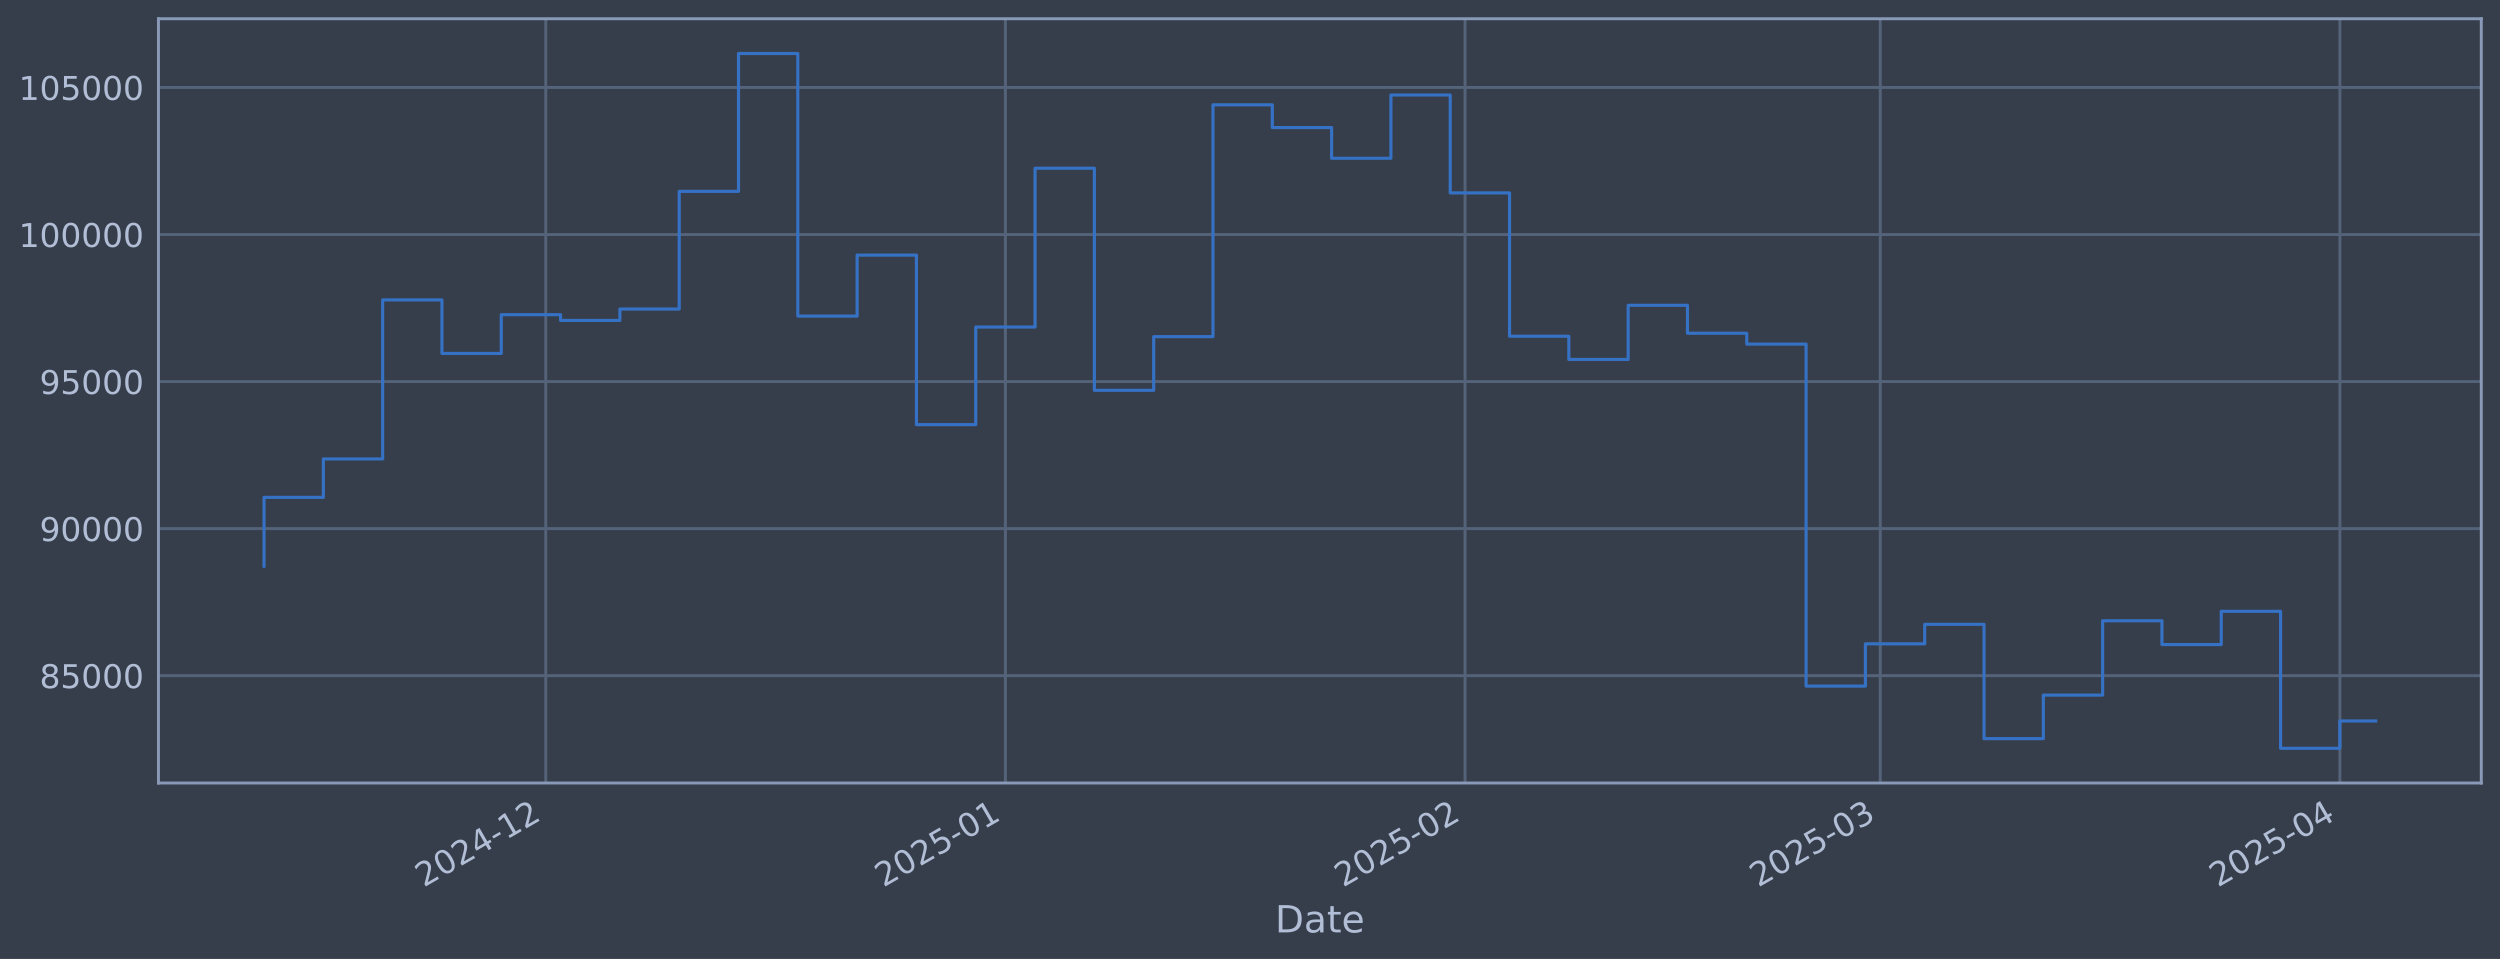
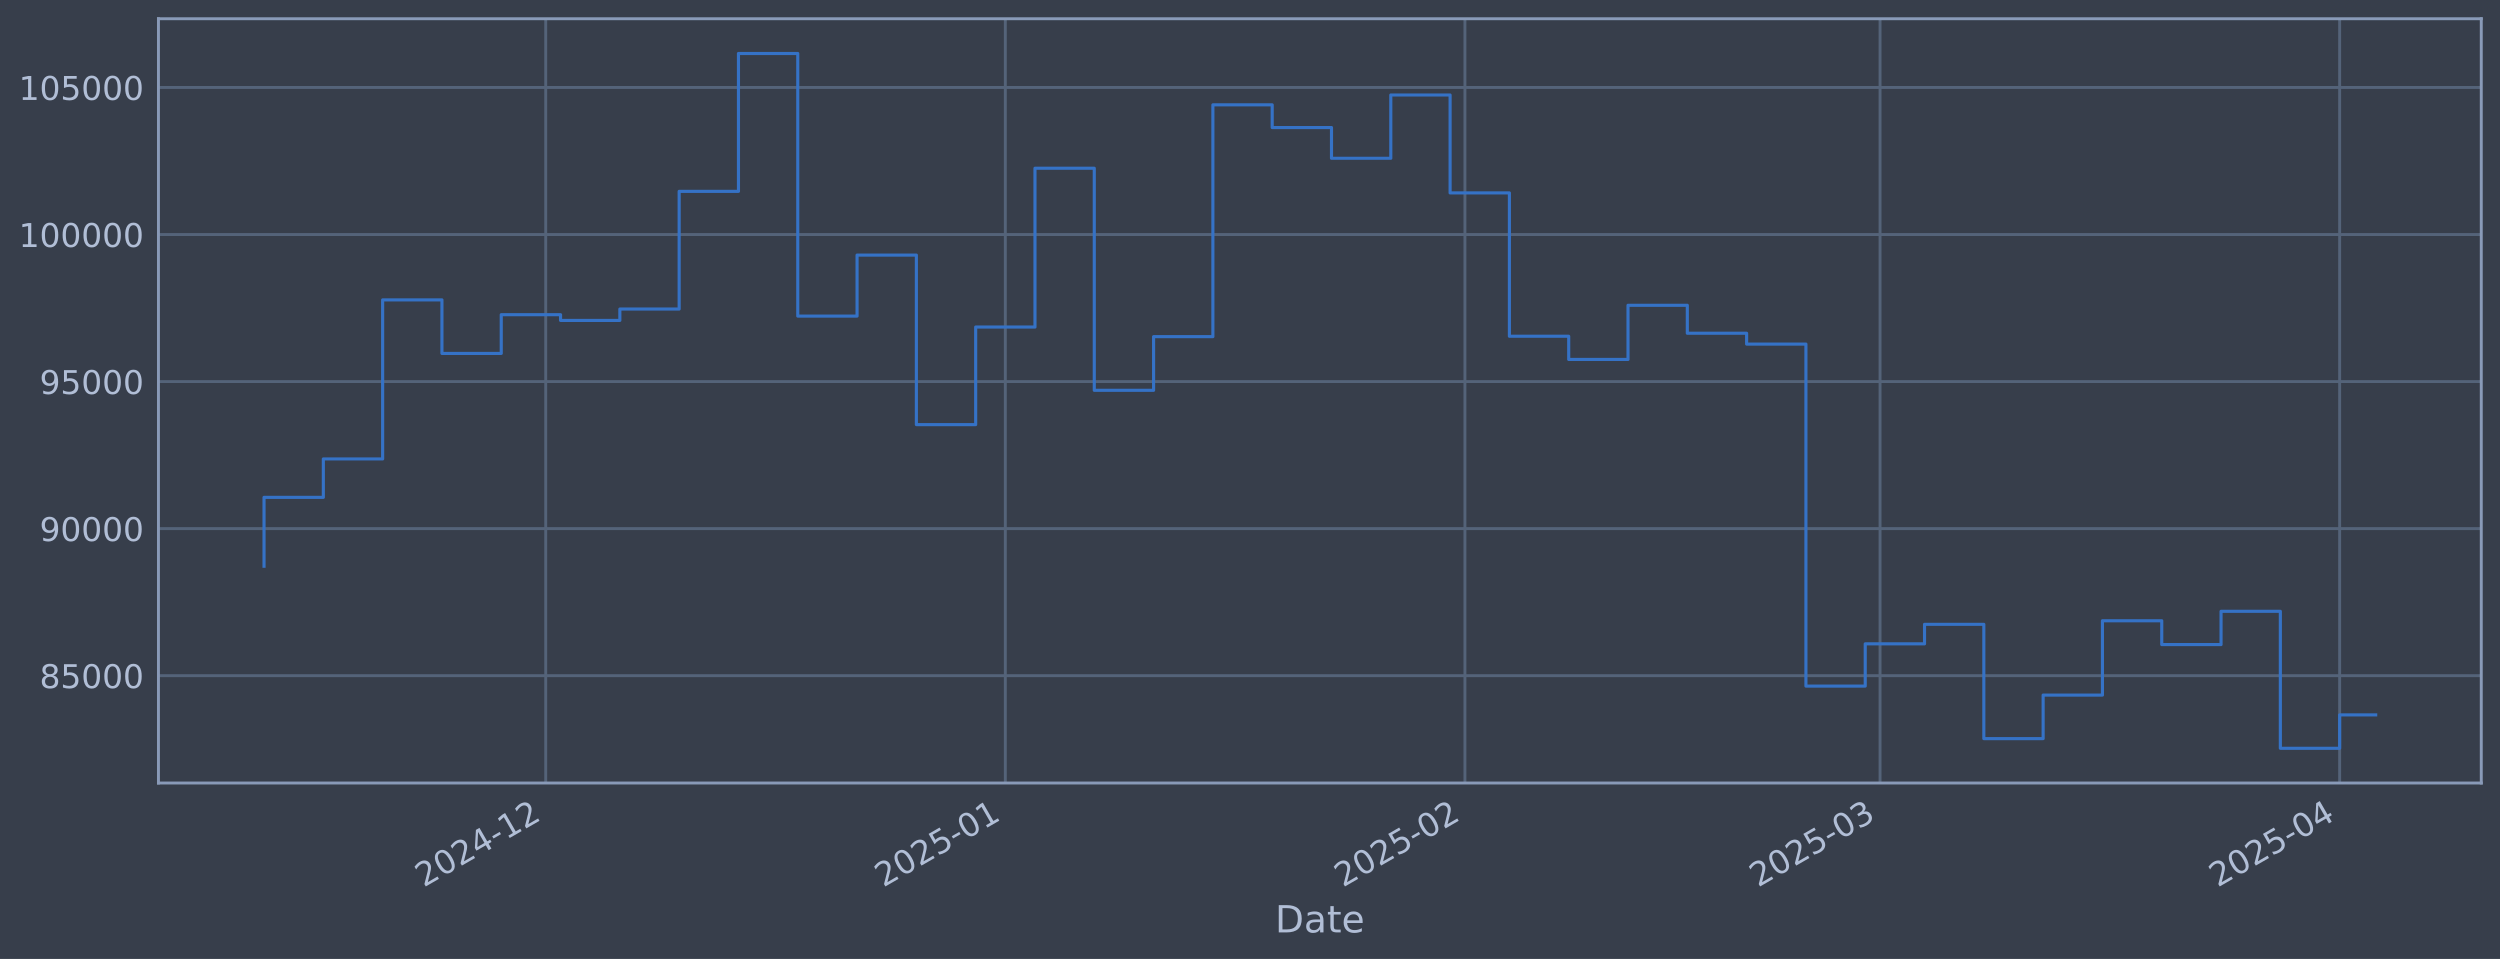
<svg xmlns="http://www.w3.org/2000/svg" xmlns:xlink="http://www.w3.org/1999/xlink" width="960.9pt" height="368.58pt" viewBox="0 0 960.9 368.58" version="1.1">
  <defs>
    <style type="text/css">*{stroke-linejoin: round; stroke-linecap: butt}</style>
  </defs>
  <g id="figure_1">
    <g id="patch_1">
      <path d="M 0 368.58  L 960.9 368.58  L 960.9 0  L 0 0  z " style="fill: #373e4b" />
    </g>
    <g id="axes_1">
      <g id="patch_2">
        <path d="M 60.901 300.96  L 953.701 300.96  L 953.701 7.2  L 60.901 7.2  z " style="fill: #373e4b" />
      </g>
      <g id="matplotlib.axis_1">
        <g id="xtick_1">
          <g id="line2d_1">
-             <path d="M 209.765 300.96  L 209.765 7.2  " clip-path="url(#p066b555b84)" style="fill: none; stroke: #546379; stroke-width: 1.12; stroke-linecap: square" />
+             <path d="M 209.753 300.96  L 209.753 7.2  " clip-path="url(#pc335d865b5)" style="fill: none; stroke: #546379; stroke-width: 1.12; stroke-linecap: square" />
          </g>
          <g id="line2d_2" />
          <g id="text_1">
-             <g style="fill: #b1bed6" transform="translate(162.8616 341.1745) rotate(-30) scale(0.126 -0.126)">
+             <g style="fill: #b1bed6" transform="translate(162.8501 341.1745) rotate(-30) scale(0.126 -0.126)">
              <defs>
                <path id="DejaVuSans-32" d="M 1228 531  L 3431 531  L 3431 0  L 469 0  L 469 531  Q 828 903 1448 1529  Q 2069 2156 2228 2338  Q 2531 2678 2651 2914  Q 2772 3150 2772 3378  Q 2772 3750 2511 3984  Q 2250 4219 1831 4219  Q 1534 4219 1204 4116  Q 875 4013 500 3803  L 500 4441  Q 881 4594 1212 4672  Q 1544 4750 1819 4750  Q 2544 4750 2975 4387  Q 3406 4025 3406 3419  Q 3406 3131 3298 2873  Q 3191 2616 2906 2266  Q 2828 2175 2409 1742  Q 1991 1309 1228 531  z " transform="scale(0.015625)" />
                <path id="DejaVuSans-30" d="M 2034 4250  Q 1547 4250 1301 3770  Q 1056 3291 1056 2328  Q 1056 1369 1301 889  Q 1547 409 2034 409  Q 2525 409 2770 889  Q 3016 1369 3016 2328  Q 3016 3291 2770 3770  Q 2525 4250 2034 4250  z M 2034 4750  Q 2819 4750 3233 4129  Q 3647 3509 3647 2328  Q 3647 1150 3233 529  Q 2819 -91 2034 -91  Q 1250 -91 836 529  Q 422 1150 422 2328  Q 422 3509 836 4129  Q 1250 4750 2034 4750  z " transform="scale(0.015625)" />
                <path id="DejaVuSans-34" d="M 2419 4116  L 825 1625  L 2419 1625  L 2419 4116  z M 2253 4666  L 3047 4666  L 3047 1625  L 3713 1625  L 3713 1100  L 3047 1100  L 3047 0  L 2419 0  L 2419 1100  L 313 1100  L 313 1709  L 2253 4666  z " transform="scale(0.015625)" />
                <path id="DejaVuSans-2d" d="M 313 2009  L 1997 2009  L 1997 1497  L 313 1497  L 313 2009  z " transform="scale(0.015625)" />
                <path id="DejaVuSans-31" d="M 794 531  L 1825 531  L 1825 4091  L 703 3866  L 703 4441  L 1819 4666  L 2450 4666  L 2450 531  L 3481 531  L 3481 0  L 794 0  L 794 531  z " transform="scale(0.015625)" />
              </defs>
              <use xlink:href="#DejaVuSans-32" />
              <use xlink:href="#DejaVuSans-30" transform="translate(63.62305 0)" />
              <use xlink:href="#DejaVuSans-32" transform="translate(127.2461 0)" />
              <use xlink:href="#DejaVuSans-34" transform="translate(190.8691 0)" />
              <use xlink:href="#DejaVuSans-2d" transform="translate(254.4922 0)" />
              <use xlink:href="#DejaVuSans-31" transform="translate(290.5762 0)" />
              <use xlink:href="#DejaVuSans-32" transform="translate(354.1992 0)" />
            </g>
          </g>
        </g>
        <g id="xtick_2">
          <g id="line2d_3">
-             <path d="M 386.436 300.96  L 386.436 7.2  " clip-path="url(#p066b555b84)" style="fill: none; stroke: #546379; stroke-width: 1.12; stroke-linecap: square" />
+             <path d="M 386.406 300.96  L 386.406 7.2  " clip-path="url(#pc335d865b5)" style="fill: none; stroke: #546379; stroke-width: 1.12; stroke-linecap: square" />
          </g>
          <g id="line2d_4" />
          <g id="text_2">
-             <g style="fill: #b1bed6" transform="translate(339.533 341.1745) rotate(-30) scale(0.126 -0.126)">
+             <g style="fill: #b1bed6" transform="translate(339.5028 341.1745) rotate(-30) scale(0.126 -0.126)">
              <defs>
                <path id="DejaVuSans-35" d="M 691 4666  L 3169 4666  L 3169 4134  L 1269 4134  L 1269 2991  Q 1406 3038 1543 3061  Q 1681 3084 1819 3084  Q 2600 3084 3056 2656  Q 3513 2228 3513 1497  Q 3513 744 3044 326  Q 2575 -91 1722 -91  Q 1428 -91 1123 -41  Q 819 9 494 109  L 494 744  Q 775 591 1075 516  Q 1375 441 1709 441  Q 2250 441 2565 725  Q 2881 1009 2881 1497  Q 2881 1984 2565 2268  Q 2250 2553 1709 2553  Q 1456 2553 1204 2497  Q 953 2441 691 2322  L 691 4666  z " transform="scale(0.015625)" />
              </defs>
              <use xlink:href="#DejaVuSans-32" />
              <use xlink:href="#DejaVuSans-30" transform="translate(63.62305 0)" />
              <use xlink:href="#DejaVuSans-32" transform="translate(127.2461 0)" />
              <use xlink:href="#DejaVuSans-35" transform="translate(190.8691 0)" />
              <use xlink:href="#DejaVuSans-2d" transform="translate(254.4922 0)" />
              <use xlink:href="#DejaVuSans-30" transform="translate(290.5762 0)" />
              <use xlink:href="#DejaVuSans-31" transform="translate(354.1992 0)" />
            </g>
          </g>
        </g>
        <g id="xtick_3">
          <g id="line2d_5">
-             <path d="M 563.108 300.96  L 563.108 7.2  " clip-path="url(#p066b555b84)" style="fill: none; stroke: #546379; stroke-width: 1.12; stroke-linecap: square" />
+             <path d="M 563.059 300.96  L 563.059 7.2  " clip-path="url(#pc335d865b5)" style="fill: none; stroke: #546379; stroke-width: 1.12; stroke-linecap: square" />
          </g>
          <g id="line2d_6" />
          <g id="text_3">
-             <g style="fill: #b1bed6" transform="translate(516.2045 341.1745) rotate(-30) scale(0.126 -0.126)">
+             <g style="fill: #b1bed6" transform="translate(516.1555 341.1745) rotate(-30) scale(0.126 -0.126)">
              <use xlink:href="#DejaVuSans-32" />
              <use xlink:href="#DejaVuSans-30" transform="translate(63.62305 0)" />
              <use xlink:href="#DejaVuSans-32" transform="translate(127.2461 0)" />
              <use xlink:href="#DejaVuSans-35" transform="translate(190.8691 0)" />
              <use xlink:href="#DejaVuSans-2d" transform="translate(254.4922 0)" />
              <use xlink:href="#DejaVuSans-30" transform="translate(290.5762 0)" />
              <use xlink:href="#DejaVuSans-32" transform="translate(354.1992 0)" />
            </g>
          </g>
        </g>
        <g id="xtick_4">
          <g id="line2d_7">
-             <path d="M 722.682 300.96  L 722.682 7.2  " clip-path="url(#p066b555b84)" style="fill: none; stroke: #546379; stroke-width: 1.12; stroke-linecap: square" />
+             <path d="M 722.616 300.96  L 722.616 7.2  " clip-path="url(#pc335d865b5)" style="fill: none; stroke: #546379; stroke-width: 1.12; stroke-linecap: square" />
          </g>
          <g id="line2d_8" />
          <g id="text_4">
-             <g style="fill: #b1bed6" transform="translate(675.7787 341.1745) rotate(-30) scale(0.126 -0.126)">
+             <g style="fill: #b1bed6" transform="translate(675.7128 341.1745) rotate(-30) scale(0.126 -0.126)">
              <defs>
                <path id="DejaVuSans-33" d="M 2597 2516  Q 3050 2419 3304 2112  Q 3559 1806 3559 1356  Q 3559 666 3084 287  Q 2609 -91 1734 -91  Q 1441 -91 1130 -33  Q 819 25 488 141  L 488 750  Q 750 597 1062 519  Q 1375 441 1716 441  Q 2309 441 2620 675  Q 2931 909 2931 1356  Q 2931 1769 2642 2001  Q 2353 2234 1838 2234  L 1294 2234  L 1294 2753  L 1863 2753  Q 2328 2753 2575 2939  Q 2822 3125 2822 3475  Q 2822 3834 2567 4026  Q 2313 4219 1838 4219  Q 1578 4219 1281 4162  Q 984 4106 628 3988  L 628 4550  Q 988 4650 1302 4700  Q 1616 4750 1894 4750  Q 2613 4750 3031 4423  Q 3450 4097 3450 3541  Q 3450 3153 3228 2886  Q 3006 2619 2597 2516  z " transform="scale(0.015625)" />
              </defs>
              <use xlink:href="#DejaVuSans-32" />
              <use xlink:href="#DejaVuSans-30" transform="translate(63.62305 0)" />
              <use xlink:href="#DejaVuSans-32" transform="translate(127.2461 0)" />
              <use xlink:href="#DejaVuSans-35" transform="translate(190.8691 0)" />
              <use xlink:href="#DejaVuSans-2d" transform="translate(254.4922 0)" />
              <use xlink:href="#DejaVuSans-30" transform="translate(290.5762 0)" />
              <use xlink:href="#DejaVuSans-33" transform="translate(354.1992 0)" />
            </g>
          </g>
        </g>
        <g id="xtick_5">
          <g id="line2d_9">
-             <path d="M 899.353 300.96  L 899.353 7.2  " clip-path="url(#p066b555b84)" style="fill: none; stroke: #546379; stroke-width: 1.12; stroke-linecap: square" />
+             <path d="M 899.269 300.96  L 899.269 7.2  " clip-path="url(#pc335d865b5)" style="fill: none; stroke: #546379; stroke-width: 1.12; stroke-linecap: square" />
          </g>
          <g id="line2d_10" />
          <g id="text_5">
-             <g style="fill: #b1bed6" transform="translate(852.4502 341.1745) rotate(-30) scale(0.126 -0.126)">
+             <g style="fill: #b1bed6" transform="translate(852.3655 341.1745) rotate(-30) scale(0.126 -0.126)">
              <use xlink:href="#DejaVuSans-32" />
              <use xlink:href="#DejaVuSans-30" transform="translate(63.62305 0)" />
              <use xlink:href="#DejaVuSans-32" transform="translate(127.2461 0)" />
              <use xlink:href="#DejaVuSans-35" transform="translate(190.8691 0)" />
              <use xlink:href="#DejaVuSans-2d" transform="translate(254.4922 0)" />
              <use xlink:href="#DejaVuSans-30" transform="translate(290.5762 0)" />
              <use xlink:href="#DejaVuSans-34" transform="translate(354.1992 0)" />
            </g>
          </g>
        </g>
        <g id="text_6">
          <g style="fill: #b1bed6" transform="translate(490.0914 358.3856) scale(0.144 -0.144)">
            <defs>
              <path id="DejaVuSans-44" d="M 1259 4147  L 1259 519  L 2022 519  Q 2988 519 3436 956  Q 3884 1394 3884 2338  Q 3884 3275 3436 3711  Q 2988 4147 2022 4147  L 1259 4147  z M 628 4666  L 1925 4666  Q 3281 4666 3915 4102  Q 4550 3538 4550 2338  Q 4550 1131 3912 565  Q 3275 0 1925 0  L 628 0  L 628 4666  z " transform="scale(0.015625)" />
              <path id="DejaVuSans-61" d="M 2194 1759  Q 1497 1759 1228 1600  Q 959 1441 959 1056  Q 959 750 1161 570  Q 1363 391 1709 391  Q 2188 391 2477 730  Q 2766 1069 2766 1631  L 2766 1759  L 2194 1759  z M 3341 1997  L 3341 0  L 2766 0  L 2766 531  Q 2569 213 2275 61  Q 1981 -91 1556 -91  Q 1019 -91 701 211  Q 384 513 384 1019  Q 384 1609 779 1909  Q 1175 2209 1959 2209  L 2766 2209  L 2766 2266  Q 2766 2663 2505 2880  Q 2244 3097 1772 3097  Q 1472 3097 1187 3025  Q 903 2953 641 2809  L 641 3341  Q 956 3463 1253 3523  Q 1550 3584 1831 3584  Q 2591 3584 2966 3190  Q 3341 2797 3341 1997  z " transform="scale(0.015625)" />
              <path id="DejaVuSans-74" d="M 1172 4494  L 1172 3500  L 2356 3500  L 2356 3053  L 1172 3053  L 1172 1153  Q 1172 725 1289 603  Q 1406 481 1766 481  L 2356 481  L 2356 0  L 1766 0  Q 1100 0 847 248  Q 594 497 594 1153  L 594 3053  L 172 3053  L 172 3500  L 594 3500  L 594 4494  L 1172 4494  z " transform="scale(0.015625)" />
              <path id="DejaVuSans-65" d="M 3597 1894  L 3597 1613  L 953 1613  Q 991 1019 1311 708  Q 1631 397 2203 397  Q 2534 397 2845 478  Q 3156 559 3463 722  L 3463 178  Q 3153 47 2828 -22  Q 2503 -91 2169 -91  Q 1331 -91 842 396  Q 353 884 353 1716  Q 353 2575 817 3079  Q 1281 3584 2069 3584  Q 2775 3584 3186 3129  Q 3597 2675 3597 1894  z M 3022 2063  Q 3016 2534 2758 2815  Q 2500 3097 2075 3097  Q 1594 3097 1305 2825  Q 1016 2553 972 2059  L 3022 2063  z " transform="scale(0.015625)" />
            </defs>
            <use xlink:href="#DejaVuSans-44" />
            <use xlink:href="#DejaVuSans-61" transform="translate(77.00195 0)" />
            <use xlink:href="#DejaVuSans-74" transform="translate(138.2812 0)" />
            <use xlink:href="#DejaVuSans-65" transform="translate(177.4902 0)" />
          </g>
        </g>
      </g>
      <g id="matplotlib.axis_2">
        <g id="ytick_1">
          <g id="line2d_11">
-             <path d="M 60.901 259.699  L 953.701 259.699  " clip-path="url(#p066b555b84)" style="fill: none; stroke: #546379; stroke-width: 1.12; stroke-linecap: square" />
+             <path d="M 60.901 259.699  L 953.701 259.699  " clip-path="url(#pc335d865b5)" style="fill: none; stroke: #546379; stroke-width: 1.12; stroke-linecap: square" />
          </g>
          <g id="line2d_12" />
          <g id="text_7">
            <g style="fill: #b1bed6" transform="translate(15.21675 264.4865) scale(0.126 -0.126)">
              <defs>
                <path id="DejaVuSans-38" d="M 2034 2216  Q 1584 2216 1326 1975  Q 1069 1734 1069 1313  Q 1069 891 1326 650  Q 1584 409 2034 409  Q 2484 409 2743 651  Q 3003 894 3003 1313  Q 3003 1734 2745 1975  Q 2488 2216 2034 2216  z M 1403 2484  Q 997 2584 770 2862  Q 544 3141 544 3541  Q 544 4100 942 4425  Q 1341 4750 2034 4750  Q 2731 4750 3128 4425  Q 3525 4100 3525 3541  Q 3525 3141 3298 2862  Q 3072 2584 2669 2484  Q 3125 2378 3379 2068  Q 3634 1759 3634 1313  Q 3634 634 3220 271  Q 2806 -91 2034 -91  Q 1263 -91 848 271  Q 434 634 434 1313  Q 434 1759 690 2068  Q 947 2378 1403 2484  z M 1172 3481  Q 1172 3119 1398 2916  Q 1625 2713 2034 2713  Q 2441 2713 2670 2916  Q 2900 3119 2900 3481  Q 2900 3844 2670 4047  Q 2441 4250 2034 4250  Q 1625 4250 1398 4047  Q 1172 3844 1172 3481  z " transform="scale(0.015625)" />
              </defs>
              <use xlink:href="#DejaVuSans-38" />
              <use xlink:href="#DejaVuSans-35" transform="translate(63.62305 0)" />
              <use xlink:href="#DejaVuSans-30" transform="translate(127.2461 0)" />
              <use xlink:href="#DejaVuSans-30" transform="translate(190.8691 0)" />
              <use xlink:href="#DejaVuSans-30" transform="translate(254.4922 0)" />
            </g>
          </g>
        </g>
        <g id="ytick_2">
          <g id="line2d_13">
-             <path d="M 60.901 203.18  L 953.701 203.18  " clip-path="url(#p066b555b84)" style="fill: none; stroke: #546379; stroke-width: 1.12; stroke-linecap: square" />
+             <path d="M 60.901 203.18  L 953.701 203.18  " clip-path="url(#pc335d865b5)" style="fill: none; stroke: #546379; stroke-width: 1.12; stroke-linecap: square" />
          </g>
          <g id="line2d_14" />
          <g id="text_8">
            <g style="fill: #b1bed6" transform="translate(15.21675 207.9667) scale(0.126 -0.126)">
              <defs>
                <path id="DejaVuSans-39" d="M 703 97  L 703 672  Q 941 559 1184 500  Q 1428 441 1663 441  Q 2288 441 2617 861  Q 2947 1281 2994 2138  Q 2813 1869 2534 1725  Q 2256 1581 1919 1581  Q 1219 1581 811 2004  Q 403 2428 403 3163  Q 403 3881 828 4315  Q 1253 4750 1959 4750  Q 2769 4750 3195 4129  Q 3622 3509 3622 2328  Q 3622 1225 3098 567  Q 2575 -91 1691 -91  Q 1453 -91 1209 -44  Q 966 3 703 97  z M 1959 2075  Q 2384 2075 2632 2365  Q 2881 2656 2881 3163  Q 2881 3666 2632 3958  Q 2384 4250 1959 4250  Q 1534 4250 1286 3958  Q 1038 3666 1038 3163  Q 1038 2656 1286 2365  Q 1534 2075 1959 2075  z " transform="scale(0.015625)" />
              </defs>
              <use xlink:href="#DejaVuSans-39" />
              <use xlink:href="#DejaVuSans-30" transform="translate(63.62305 0)" />
              <use xlink:href="#DejaVuSans-30" transform="translate(127.2461 0)" />
              <use xlink:href="#DejaVuSans-30" transform="translate(190.8691 0)" />
              <use xlink:href="#DejaVuSans-30" transform="translate(254.4922 0)" />
            </g>
          </g>
        </g>
        <g id="ytick_3">
          <g id="line2d_15">
-             <path d="M 60.901 146.66  L 953.701 146.66  " clip-path="url(#p066b555b84)" style="fill: none; stroke: #546379; stroke-width: 1.12; stroke-linecap: square" />
+             <path d="M 60.901 146.66  L 953.701 146.66  " clip-path="url(#pc335d865b5)" style="fill: none; stroke: #546379; stroke-width: 1.12; stroke-linecap: square" />
          </g>
          <g id="line2d_16" />
          <g id="text_9">
            <g style="fill: #b1bed6" transform="translate(15.21675 151.4469) scale(0.126 -0.126)">
              <use xlink:href="#DejaVuSans-39" />
              <use xlink:href="#DejaVuSans-35" transform="translate(63.62305 0)" />
              <use xlink:href="#DejaVuSans-30" transform="translate(127.2461 0)" />
              <use xlink:href="#DejaVuSans-30" transform="translate(190.8691 0)" />
              <use xlink:href="#DejaVuSans-30" transform="translate(254.4922 0)" />
            </g>
          </g>
        </g>
        <g id="ytick_4">
          <g id="line2d_17">
-             <path d="M 60.901 90.14  L 953.701 90.14  " clip-path="url(#p066b555b84)" style="fill: none; stroke: #546379; stroke-width: 1.12; stroke-linecap: square" />
+             <path d="M 60.901 90.14  L 953.701 90.14  " clip-path="url(#pc335d865b5)" style="fill: none; stroke: #546379; stroke-width: 1.12; stroke-linecap: square" />
          </g>
          <g id="line2d_18" />
          <g id="text_10">
            <g style="fill: #b1bed6" transform="translate(7.2 94.92705) scale(0.126 -0.126)">
              <use xlink:href="#DejaVuSans-31" />
              <use xlink:href="#DejaVuSans-30" transform="translate(63.62305 0)" />
              <use xlink:href="#DejaVuSans-30" transform="translate(127.2461 0)" />
              <use xlink:href="#DejaVuSans-30" transform="translate(190.8691 0)" />
              <use xlink:href="#DejaVuSans-30" transform="translate(254.4922 0)" />
              <use xlink:href="#DejaVuSans-30" transform="translate(318.1152 0)" />
            </g>
          </g>
        </g>
        <g id="ytick_5">
          <g id="line2d_19">
-             <path d="M 60.901 33.62  L 953.701 33.62  " clip-path="url(#p066b555b84)" style="fill: none; stroke: #546379; stroke-width: 1.12; stroke-linecap: square" />
+             <path d="M 60.901 33.62  L 953.701 33.62  " clip-path="url(#pc335d865b5)" style="fill: none; stroke: #546379; stroke-width: 1.12; stroke-linecap: square" />
          </g>
          <g id="line2d_20" />
          <g id="text_11">
            <g style="fill: #b1bed6" transform="translate(7.2 38.40724) scale(0.126 -0.126)">
              <use xlink:href="#DejaVuSans-31" />
              <use xlink:href="#DejaVuSans-30" transform="translate(63.62305 0)" />
              <use xlink:href="#DejaVuSans-35" transform="translate(127.2461 0)" />
              <use xlink:href="#DejaVuSans-30" transform="translate(190.8691 0)" />
              <use xlink:href="#DejaVuSans-30" transform="translate(254.4922 0)" />
              <use xlink:href="#DejaVuSans-30" transform="translate(318.1152 0)" />
            </g>
          </g>
        </g>
      </g>
      <g id="line2d_21">
-         <path d="M 101.482 217.652  L 101.482 191.161  L 124.279 191.161  L 124.279 176.395  L 147.075 176.395  L 147.075 115.269  L 169.871 115.269  L 169.871 135.842  L 192.668 135.842  L 192.668 120.959  L 215.464 120.959  L 215.464 123.153  L 238.26 123.153  L 238.26 118.789  L 261.057 118.789  L 261.057 73.551  L 283.853 73.551  L 283.853 20.553  L 306.649 20.553  L 306.649 121.491  L 329.446 121.491  L 329.446 98.051  L 352.242 98.051  L 352.242 163.204  L 375.038 163.204  L 375.038 125.706  L 397.834 125.706  L 397.834 64.669  L 420.631 64.669  L 420.631 150.021  L 443.427 150.021  L 443.427 129.397  L 466.223 129.397  L 466.223 40.302  L 489.02 40.302  L 489.02 49.027  L 511.816 49.027  L 511.816 60.833  L 534.612 60.833  L 534.612 36.514  L 557.409 36.514  L 557.409 74.148  L 580.205 74.148  L 580.205 129.244  L 603.001 129.244  L 603.001 138.159  L 625.798 138.159  L 625.798 117.342  L 648.594 117.342  L 648.594 128.09  L 671.39 128.09  L 671.39 132.25  L 694.187 132.25  L 694.187 263.703  L 716.983 263.703  L 716.983 247.471  L 739.779 247.471  L 739.779 239.968  L 762.576 239.968  L 762.576 283.898  L 785.372 283.898  L 785.372 267.165  L 808.168 267.165  L 808.168 238.588  L 830.965 238.588  L 830.965 247.75  L 853.761 247.75  L 853.761 234.969  L 876.557 234.969  L 876.557 287.607  L 899.353 287.607  L 899.353 277.1  L 913.119 277.1  " clip-path="url(#p066b555b84)" style="fill: none; stroke: #3572c6; stroke-width: 1.2; stroke-linecap: square" />
+         <path d="M 101.482 217.652  L 101.482 191.161  L 124.276 191.161  L 124.276 176.395  L 147.07 176.395  L 147.07 115.269  L 169.864 115.269  L 169.864 135.842  L 192.658 135.842  L 192.658 120.959  L 215.452 120.959  L 215.452 123.153  L 238.246 123.153  L 238.246 118.789  L 261.04 118.789  L 261.04 73.551  L 283.833 73.551  L 283.833 20.553  L 306.627 20.553  L 306.627 121.491  L 329.421 121.491  L 329.421 98.051  L 352.215 98.051  L 352.215 163.204  L 375.009 163.204  L 375.009 125.706  L 397.803 125.706  L 397.803 64.669  L 420.597 64.669  L 420.597 150.021  L 443.391 150.021  L 443.391 129.397  L 466.185 129.397  L 466.185 40.302  L 488.979 40.302  L 488.979 49.027  L 511.772 49.027  L 511.772 60.833  L 534.566 60.833  L 534.566 36.514  L 557.36 36.514  L 557.36 74.148  L 580.154 74.148  L 580.154 129.244  L 602.948 129.244  L 602.948 138.159  L 625.742 138.159  L 625.742 117.342  L 648.536 117.342  L 648.536 128.09  L 671.33 128.09  L 671.33 132.25  L 694.124 132.25  L 694.124 263.703  L 716.918 263.703  L 716.918 247.471  L 739.711 247.471  L 739.711 239.968  L 762.505 239.968  L 762.505 283.898  L 785.299 283.898  L 785.299 267.165  L 808.093 267.165  L 808.093 238.588  L 830.887 238.588  L 830.887 247.75  L 853.681 247.75  L 853.681 234.969  L 876.475 234.969  L 876.475 287.607  L 899.269 287.607  L 899.269 274.778  L 913.119 274.778  " clip-path="url(#pc335d865b5)" style="fill: none; stroke: #3572c6; stroke-width: 1.2; stroke-linecap: square" />
      </g>
      <g id="patch_3">
        <path d="M 60.901 300.96  L 60.901 7.2  " style="fill: none; stroke: #899ab8; stroke-width: 1.12; stroke-linejoin: miter; stroke-linecap: square" />
      </g>
      <g id="patch_4">
        <path d="M 953.701 300.96  L 953.701 7.2  " style="fill: none; stroke: #899ab8; stroke-width: 1.12; stroke-linejoin: miter; stroke-linecap: square" />
      </g>
      <g id="patch_5">
        <path d="M 60.901 300.96  L 953.701 300.96  " style="fill: none; stroke: #899ab8; stroke-width: 1.12; stroke-linejoin: miter; stroke-linecap: square" />
      </g>
      <g id="patch_6">
        <path d="M 60.901 7.2  L 953.701 7.2  " style="fill: none; stroke: #899ab8; stroke-width: 1.12; stroke-linejoin: miter; stroke-linecap: square" />
      </g>
    </g>
  </g>
  <defs>
-     <clipPath id="p066b555b84">
+     <clipPath id="pc335d865b5">
      <rect x="60.901" y="7.2" width="892.8" height="293.76" />
    </clipPath>
  </defs>
</svg>
